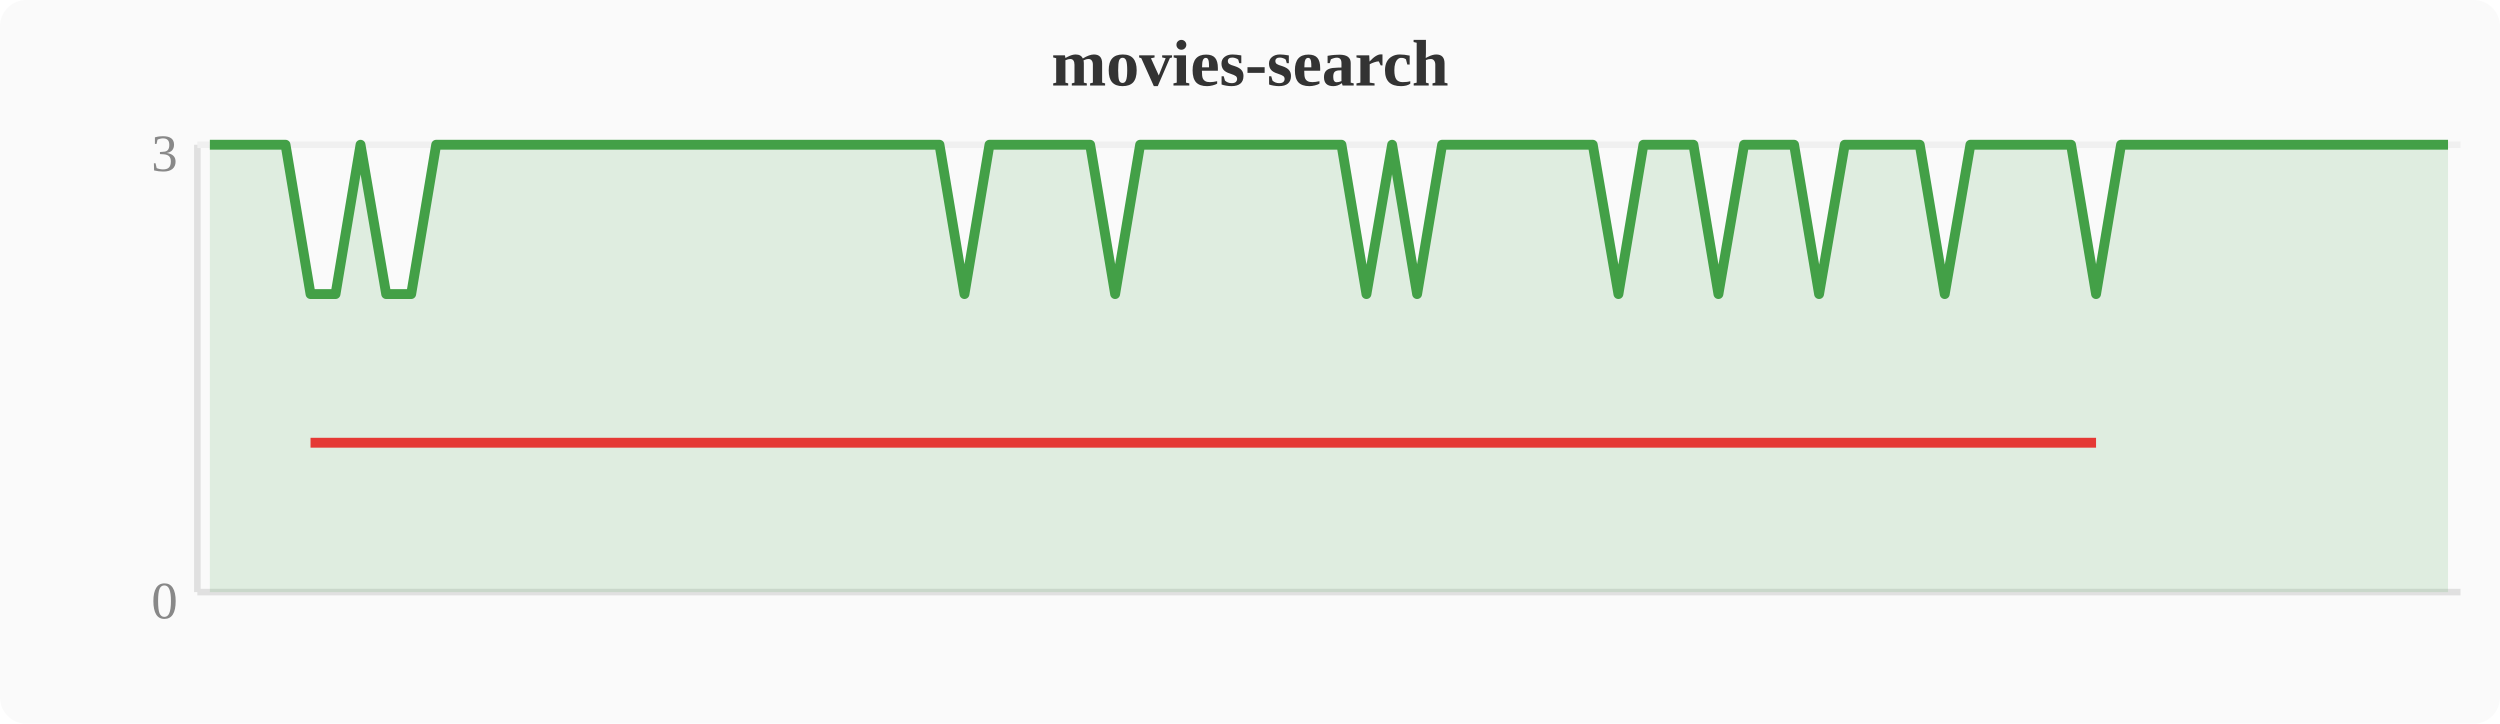
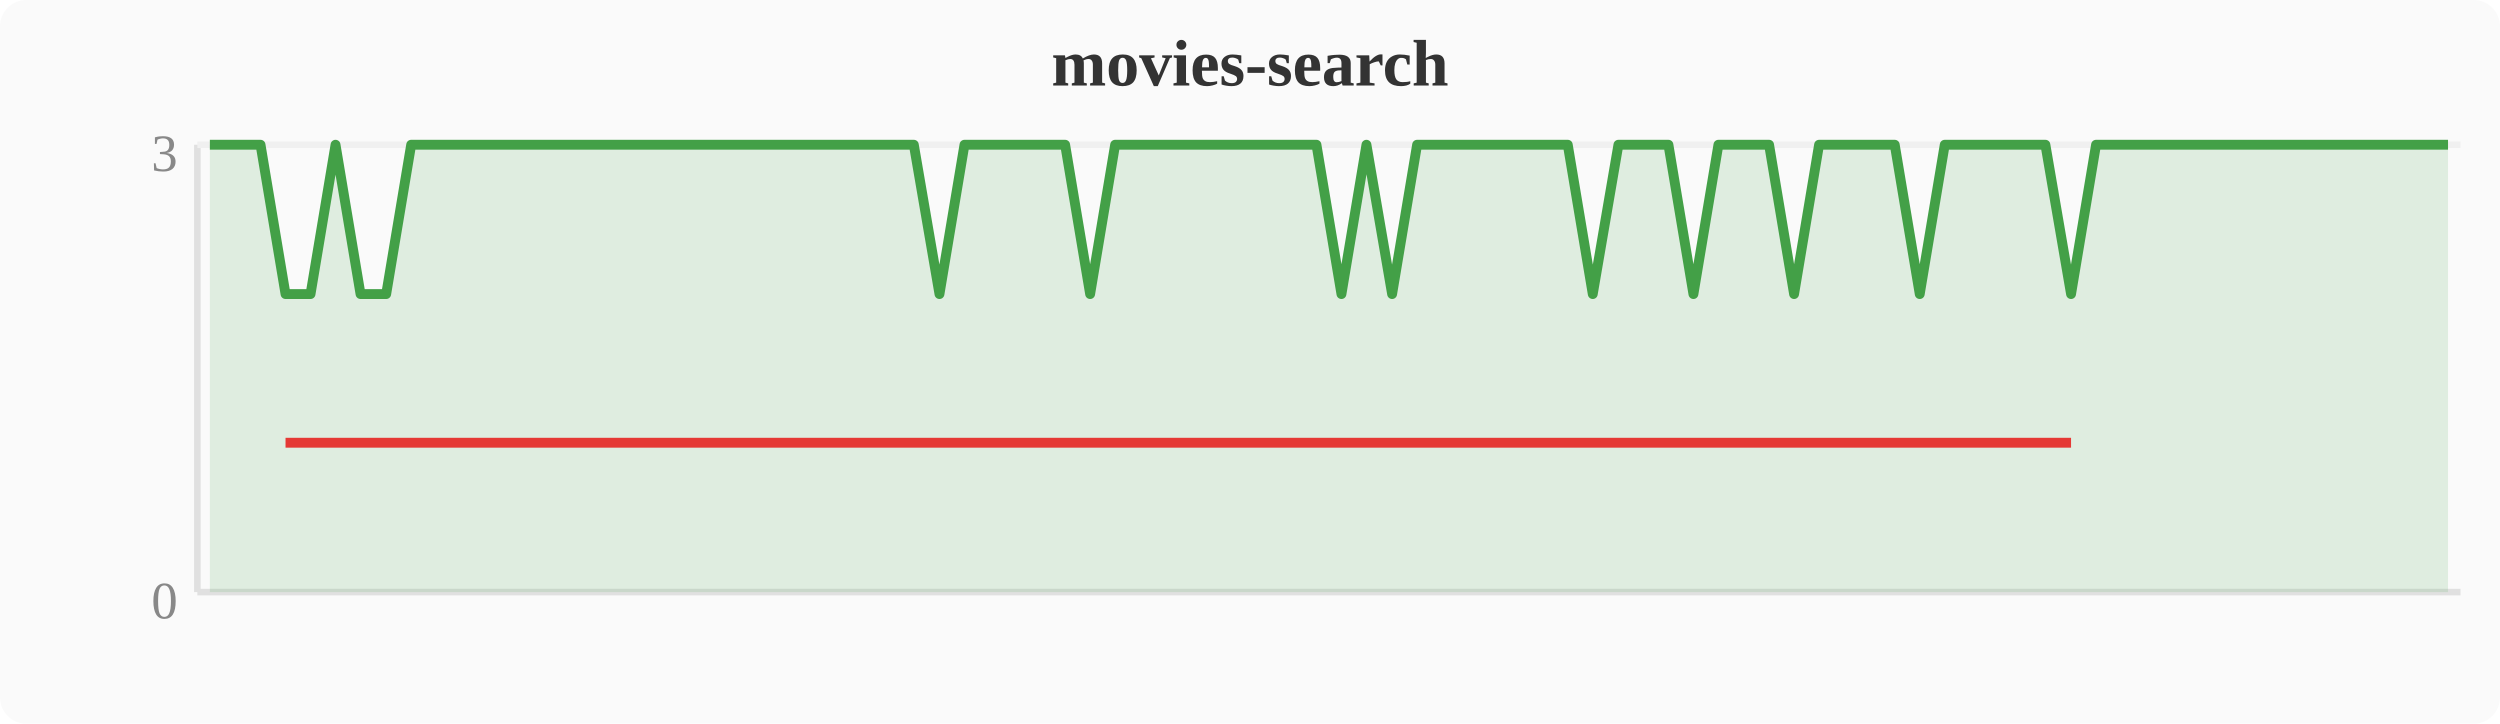
<svg xmlns="http://www.w3.org/2000/svg" width="380" height="110" viewBox="0 0 380 110">
  <rect width="380" height="110" fill="#fafafa" rx="4" />
  <text x="190" y="13" text-anchor="middle" font-size="10" font-weight="bold" fill="#333">movies-search</text>
  <line x1="30" y1="22" x2="30" y2="90" stroke="#e0e0e0" stroke-width="1" />
  <line x1="30" y1="90" x2="374" y2="90" stroke="#e0e0e0" stroke-width="1" />
  <line x1="30" y1="22" x2="374" y2="22" stroke="#f0f0f0" stroke-width="1" />
  <text x="27" y="94" text-anchor="end" font-size="8" fill="#888">0</text>
  <text x="27" y="26" text-anchor="end" font-size="8" fill="#888">3</text>
-   <polygon points="31.9,22.0 35.7,22.0 39.6,22.0 43.4,22.0 47.2,44.7 51.0,44.7 54.8,22.0 58.7,44.7 62.5,44.7 66.3,22.0 70.1,22.0 74.0,22.0 77.8,22.0 81.6,22.0 85.4,22.0 89.2,22.0 93.1,22.0 96.9,22.0 100.7,22.0 104.5,22.0 108.4,22.0 112.2,22.0 116.0,22.0 119.8,22.0 123.6,22.0 127.5,22.0 131.3,22.0 135.1,22.0 138.9,22.0 142.8,22.0 146.6,44.7 150.4,22.0 154.2,22.0 158.0,22.0 161.9,22.0 165.7,22.0 169.5,44.7 173.3,22.0 177.2,22.0 181.0,22.0 184.8,22.0 188.6,22.0 192.4,22.0 196.3,22.0 200.1,22.0 203.9,22.0 207.7,44.7 211.6,22.0 215.4,44.7 219.2,22.0 223.0,22.0 226.8,22.0 230.7,22.0 234.5,22.0 238.3,22.0 242.1,22.0 246.0,44.7 249.8,22.0 253.6,22.0 257.4,22.0 261.2,44.7 265.1,22.0 268.9,22.0 272.7,22.0 276.5,44.7 280.4,22.0 284.2,22.0 288.0,22.0 291.8,22.0 295.6,44.7 299.5,22.0 303.3,22.0 307.1,22.0 310.9,22.0 314.8,22.0 318.6,44.7 322.4,22.0 326.2,22.0 330.0,22.0 333.9,22.0 337.7,22.0 341.5,22.0 345.3,22.0 349.2,22.0 353.0,22.0 356.8,22.0 360.6,22.0 364.4,22.0 368.3,22.0 372.1,22.0 372.1,90 31.9,90" fill="#43a047" opacity="0.15" />
-   <polyline points="31.9,22.0 35.7,22.0 39.6,22.0 43.4,22.0 47.2,44.7 51.0,44.7 54.8,22.0 58.7,44.7 62.5,44.7 66.3,22.0 70.1,22.0 74.0,22.0 77.8,22.0 81.6,22.0 85.4,22.0 89.2,22.0 93.1,22.0 96.9,22.0 100.7,22.0 104.5,22.0 108.4,22.0 112.2,22.0 116.0,22.0 119.8,22.0 123.6,22.0 127.5,22.0 131.3,22.0 135.1,22.0 138.9,22.0 142.8,22.0 146.6,44.7 150.4,22.0 154.2,22.0 158.0,22.0 161.9,22.0 165.7,22.0 169.5,44.7 173.3,22.0 177.2,22.0 181.0,22.0 184.8,22.0 188.6,22.0 192.4,22.0 196.3,22.0 200.1,22.0 203.9,22.0 207.7,44.7 211.6,22.0 215.4,44.7 219.2,22.0 223.0,22.0 226.8,22.0 230.7,22.0 234.5,22.0 238.3,22.0 242.1,22.0 246.0,44.7 249.8,22.0 253.6,22.0 257.4,22.0 261.2,44.7 265.1,22.0 268.9,22.0 272.7,22.0 276.5,44.7 280.4,22.0 284.2,22.0 288.0,22.0 291.8,22.0 295.6,44.7 299.5,22.0 303.3,22.0 307.1,22.0 310.9,22.0 314.8,22.0 318.6,44.7 322.4,22.0 326.2,22.0 330.0,22.0 333.9,22.0 337.7,22.0 341.5,22.0 345.3,22.0 349.2,22.0 353.0,22.0 356.8,22.0 360.6,22.0 364.4,22.0 368.3,22.0 372.1,22.0" fill="none" stroke="#43a047" stroke-width="1.5" stroke-linejoin="round" />
-   <polyline points="47.2,67.3 51.0,67.3 58.7,67.3 62.5,67.3 146.6,67.3 169.5,67.3 207.7,67.3 215.4,67.3 246.0,67.3 261.2,67.3 276.5,67.3 295.6,67.3 318.6,67.3" fill="none" stroke="#e53935" stroke-width="1.5" stroke-linejoin="round" />
+   <polygon points="31.9,22.0 35.7,22.0 39.6,22.0 43.4,44.7 47.2,44.7 51.0,22.0 54.8,44.7 58.7,44.7 62.5,22.0 66.3,22.0 70.1,22.0 74.0,22.0 77.8,22.0 81.6,22.0 85.4,22.0 89.2,22.0 93.1,22.0 96.9,22.0 100.7,22.0 104.5,22.0 108.4,22.0 112.2,22.0 116.0,22.0 119.8,22.0 123.6,22.0 127.5,22.0 131.3,22.0 135.1,22.0 138.9,22.0 142.8,44.7 146.6,22.0 150.4,22.0 154.2,22.0 158.0,22.0 161.9,22.0 165.7,44.7 169.5,22.0 173.3,22.0 177.2,22.0 181.0,22.0 184.8,22.0 188.6,22.0 192.4,22.0 196.3,22.0 200.1,22.0 203.9,44.7 207.7,22.0 211.6,44.7 215.4,22.0 219.2,22.0 223.0,22.0 226.8,22.0 230.7,22.0 234.5,22.0 238.3,22.0 242.1,44.7 246.0,22.0 249.8,22.0 253.6,22.0 257.4,44.7 261.2,22.0 265.1,22.0 268.9,22.0 272.7,44.7 276.5,22.0 280.4,22.0 284.2,22.0 288.0,22.0 291.8,44.7 295.6,22.0 299.5,22.0 303.3,22.0 307.1,22.0 310.9,22.0 314.8,44.7 318.6,22.0 322.4,22.0 326.2,22.0 330.0,22.0 333.9,22.0 337.7,22.0 341.5,22.0 345.3,22.0 349.2,22.0 353.0,22.0 356.8,22.0 360.6,22.0 364.4,22.0 368.3,22.0 372.1,22.0 372.1,90 31.9,90" fill="#43a047" opacity="0.15" />
+   <polyline points="31.9,22.0 35.7,22.0 39.6,22.0 43.4,44.7 47.2,44.7 51.0,22.0 54.8,44.7 58.7,44.7 62.5,22.0 66.3,22.0 70.1,22.0 74.0,22.0 77.8,22.0 81.6,22.0 85.4,22.0 89.2,22.0 93.1,22.0 96.9,22.0 100.7,22.0 104.5,22.0 108.4,22.0 112.2,22.0 116.0,22.0 119.8,22.0 123.6,22.0 127.5,22.0 131.3,22.0 135.1,22.0 138.9,22.0 142.8,44.7 146.6,22.0 150.4,22.0 154.2,22.0 158.0,22.0 161.9,22.0 165.7,44.7 169.5,22.0 173.3,22.0 177.2,22.0 181.0,22.0 184.8,22.0 188.6,22.0 192.4,22.0 196.3,22.0 200.1,22.0 203.9,44.7 207.7,22.0 211.6,44.7 215.4,22.0 219.2,22.0 223.0,22.0 226.8,22.0 230.7,22.0 234.5,22.0 238.3,22.0 242.1,44.7 246.0,22.0 249.8,22.0 253.6,22.0 257.4,44.7 261.2,22.0 265.1,22.0 268.9,22.0 272.7,44.7 276.5,22.0 280.4,22.0 284.2,22.0 288.0,22.0 291.8,44.7 295.6,22.0 299.5,22.0 303.3,22.0 307.1,22.0 310.9,22.0 314.8,44.7 318.6,22.0 322.4,22.0 326.2,22.0 330.0,22.0 333.9,22.0 337.7,22.0 341.5,22.0 345.3,22.0 349.2,22.0 353.0,22.0 356.8,22.0 360.6,22.0 364.4,22.0 368.3,22.0 372.1,22.0" fill="none" stroke="#43a047" stroke-width="1.5" stroke-linejoin="round" />
+   <polyline points="43.4,67.3 47.2,67.3 54.8,67.3 58.7,67.3 142.8,67.3 165.7,67.3 203.9,67.3 211.6,67.3 242.1,67.3 257.4,67.3 272.7,67.3 291.8,67.3 314.8,67.3" fill="none" stroke="#e53935" stroke-width="1.5" stroke-linejoin="round" />
</svg>
